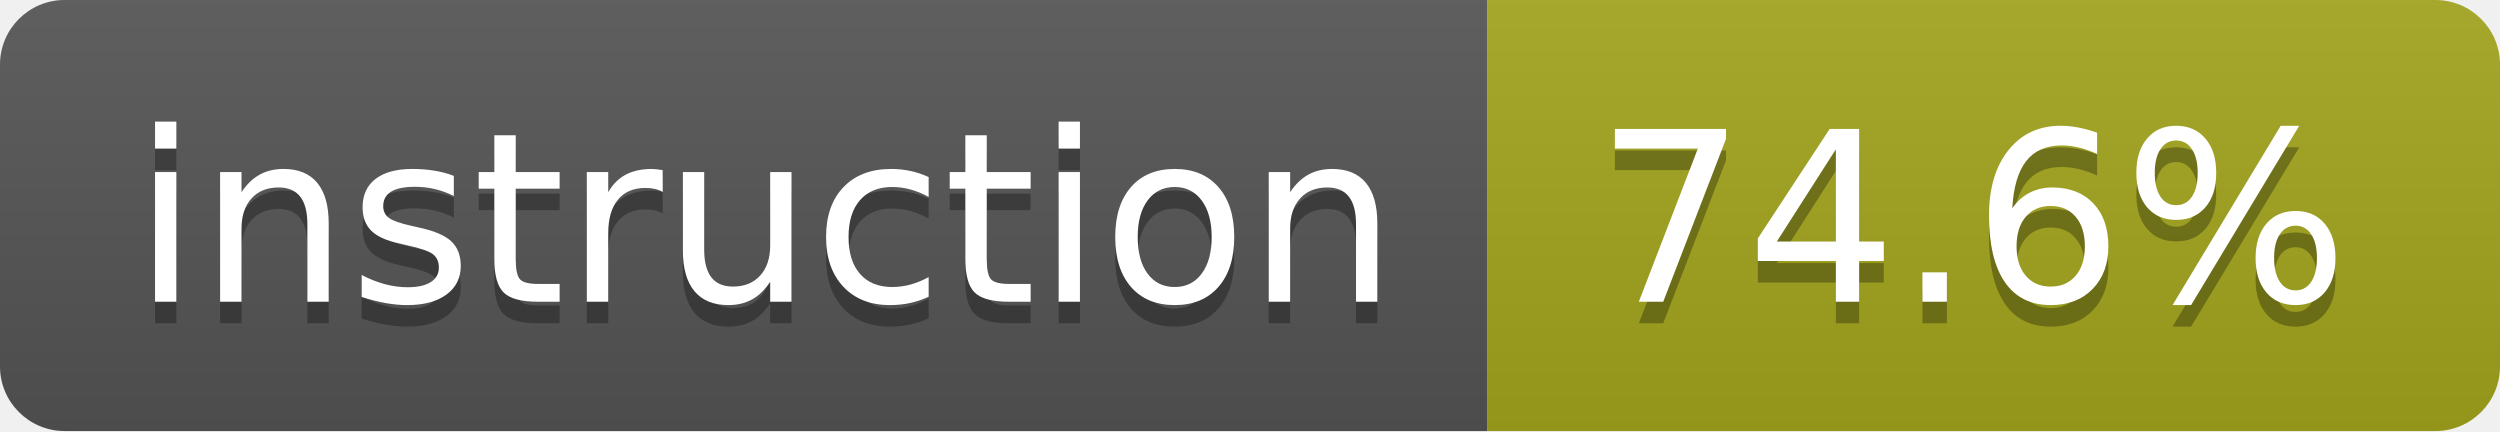
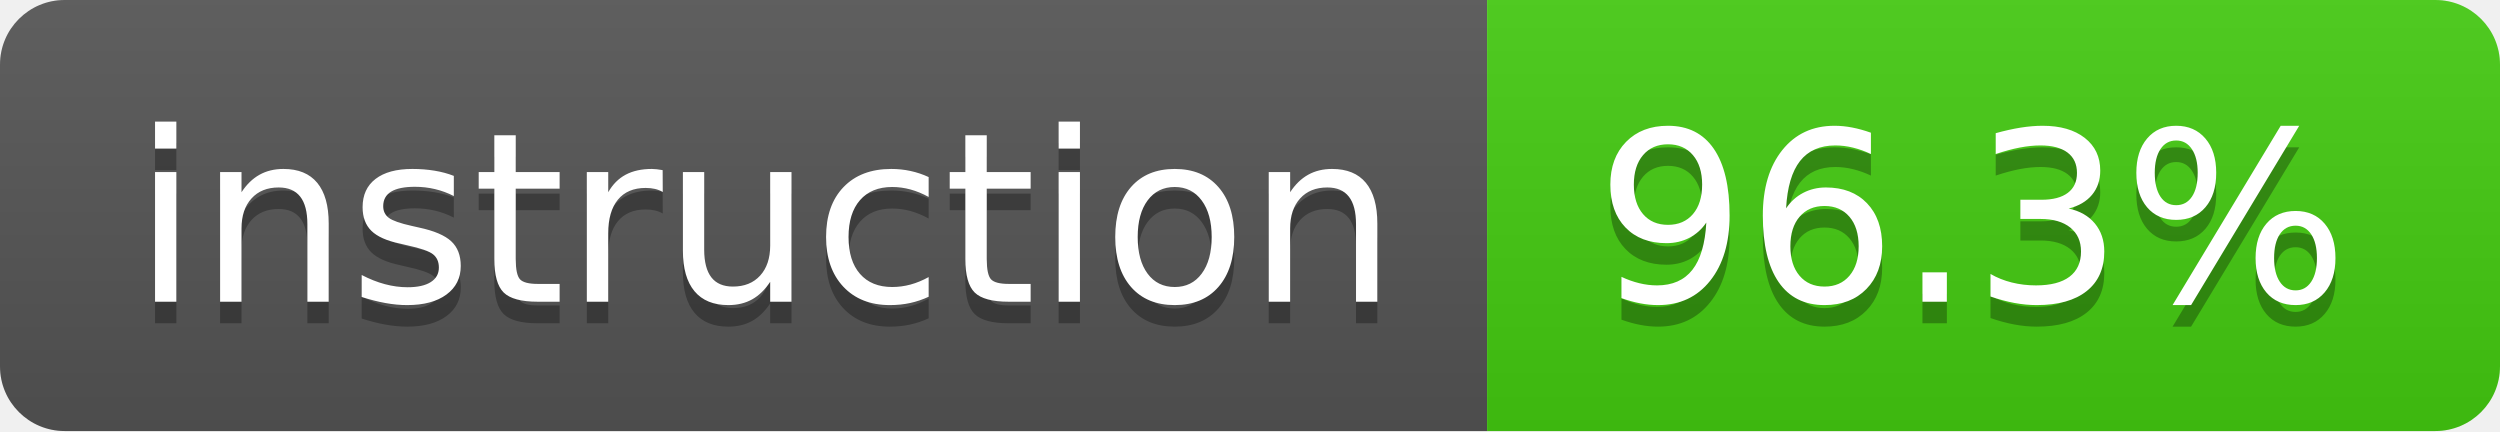
- <svg xmlns="http://www.w3.org/2000/svg" width="116" height="20" role="img" aria-label="instruction: 74.6%">
+ <svg xmlns="http://www.w3.org/2000/svg" width="116" height="20" role="img" aria-label="instruction: 96.3%">
  <linearGradient id="s" x2="0" y2="100%">
    <stop offset="0" stop-color="#bbb" stop-opacity=".1" />
    <stop offset="1" stop-opacity=".1" />
  </linearGradient>
  <clipPath id="r">
    <rect width="116" height="20" rx="3" fill="#fff" />
  </clipPath>
  <g clip-path="url(#r)">
    <rect width="69" height="20" fill="#555" />
-     <rect x="69" width="47" height="20" fill="#a4a61d" />
+     <rect x="69" width="47" height="20" fill="#4c1" />
    <rect width="116" height="20" fill="url(#s)" />
  </g>
  <g fill="#fff" text-anchor="middle" font-family="Verdana,Geneva,DejaVu Sans,sans-serif" text-rendering="geometricPrecision" font-size="110">
    <text aria-hidden="true" x="355" y="150" fill="#010101" fill-opacity=".3" transform="scale(.1)" textLength="590">instruction</text>
    <text x="355" y="140" transform="scale(.1)" fill="#fff" textLength="590">instruction</text>
-     <text aria-hidden="true" x="915" y="150" fill="#010101" fill-opacity=".3" transform="scale(.1)" textLength="370">74.6%</text>
-     <text x="915" y="140" transform="scale(.1)" fill="#fff" textLength="370">74.6%</text>
+     <text aria-hidden="true" x="915" y="150" fill="#010101" fill-opacity=".3" transform="scale(.1)" textLength="370">96.3%</text>
+     <text x="915" y="140" transform="scale(.1)" fill="#fff" textLength="370">96.3%</text>
  </g>
</svg>
